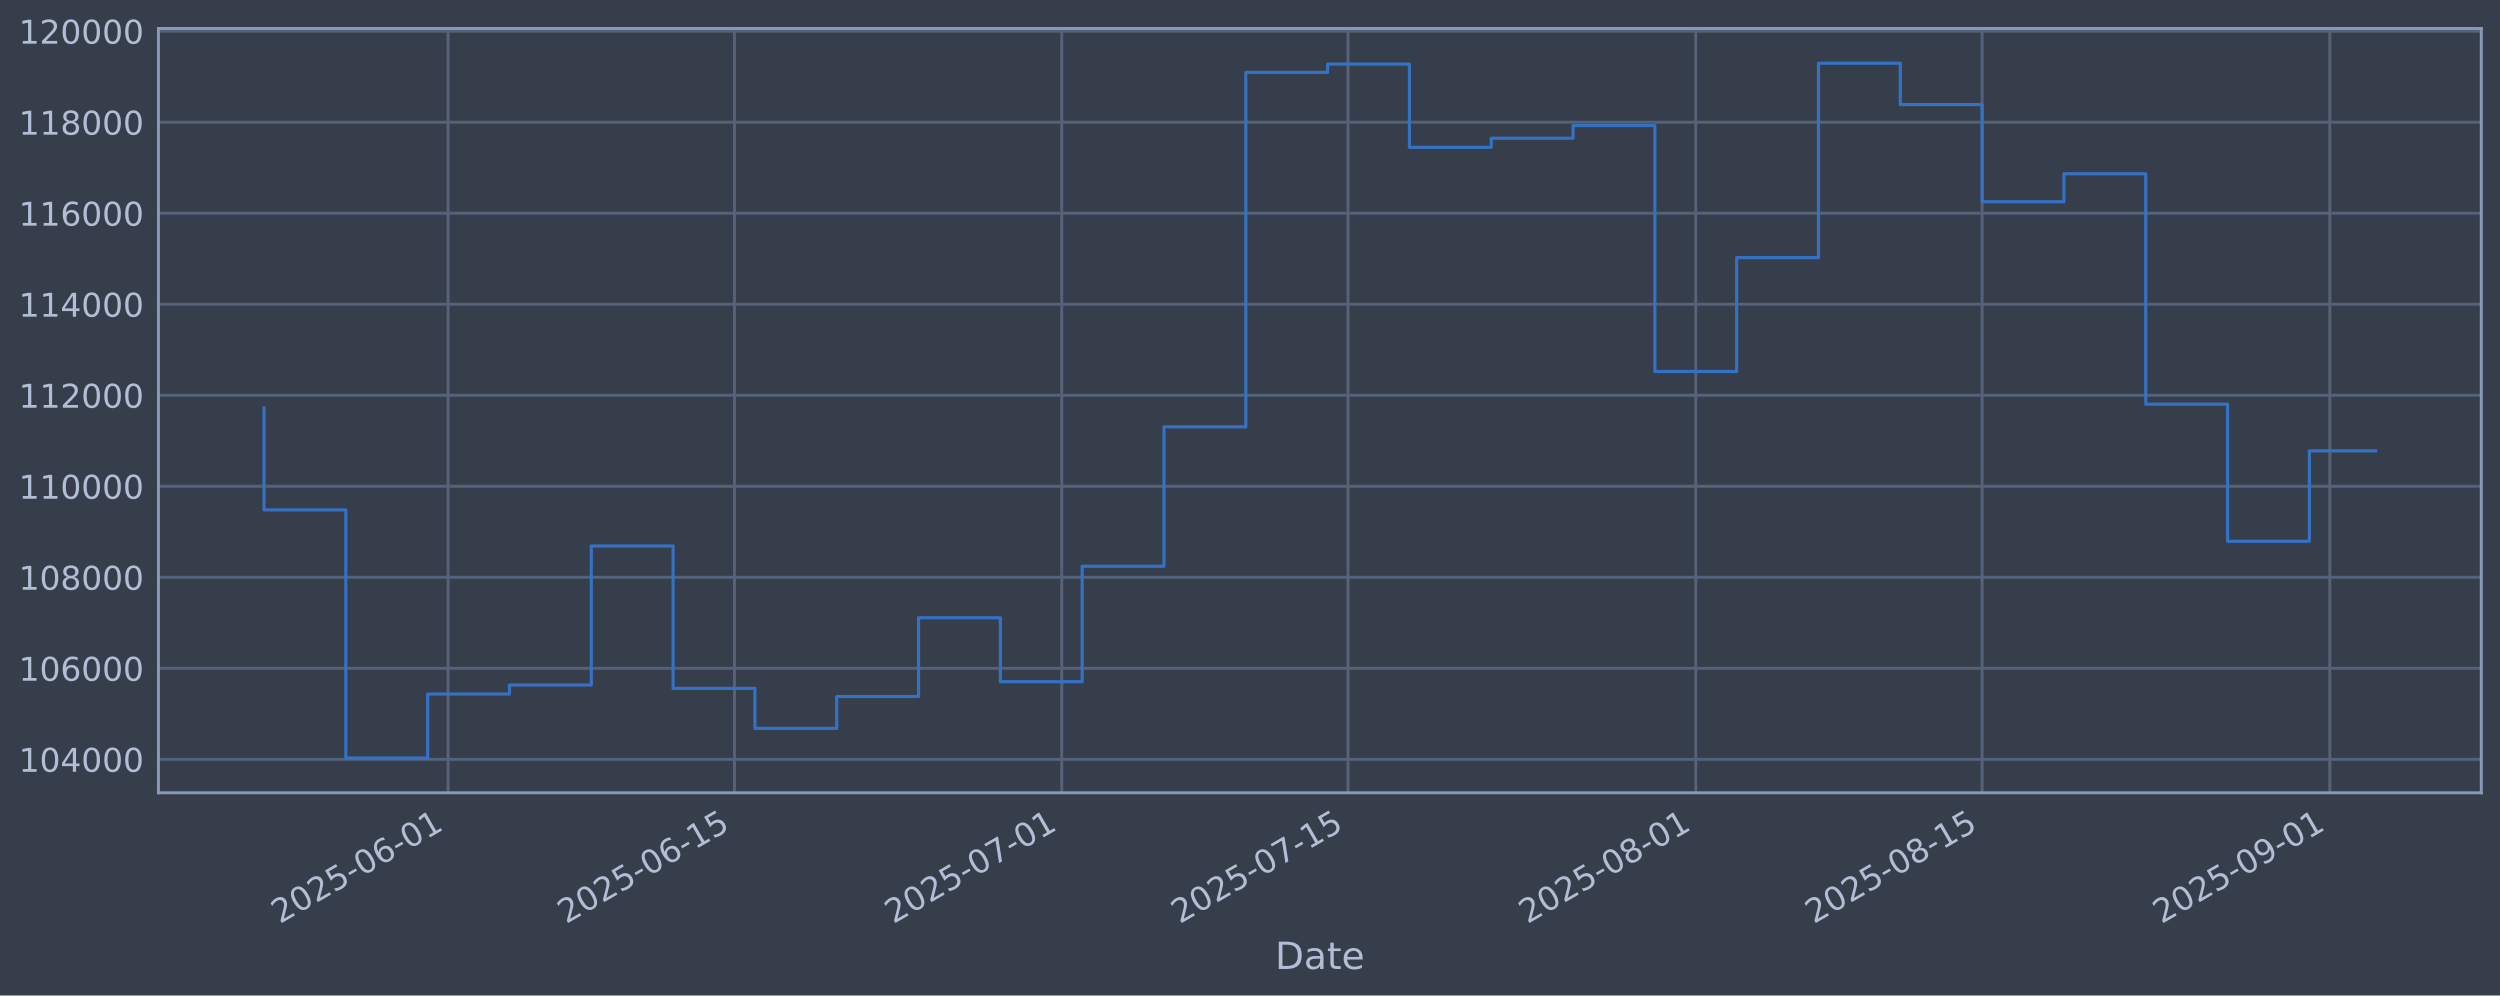
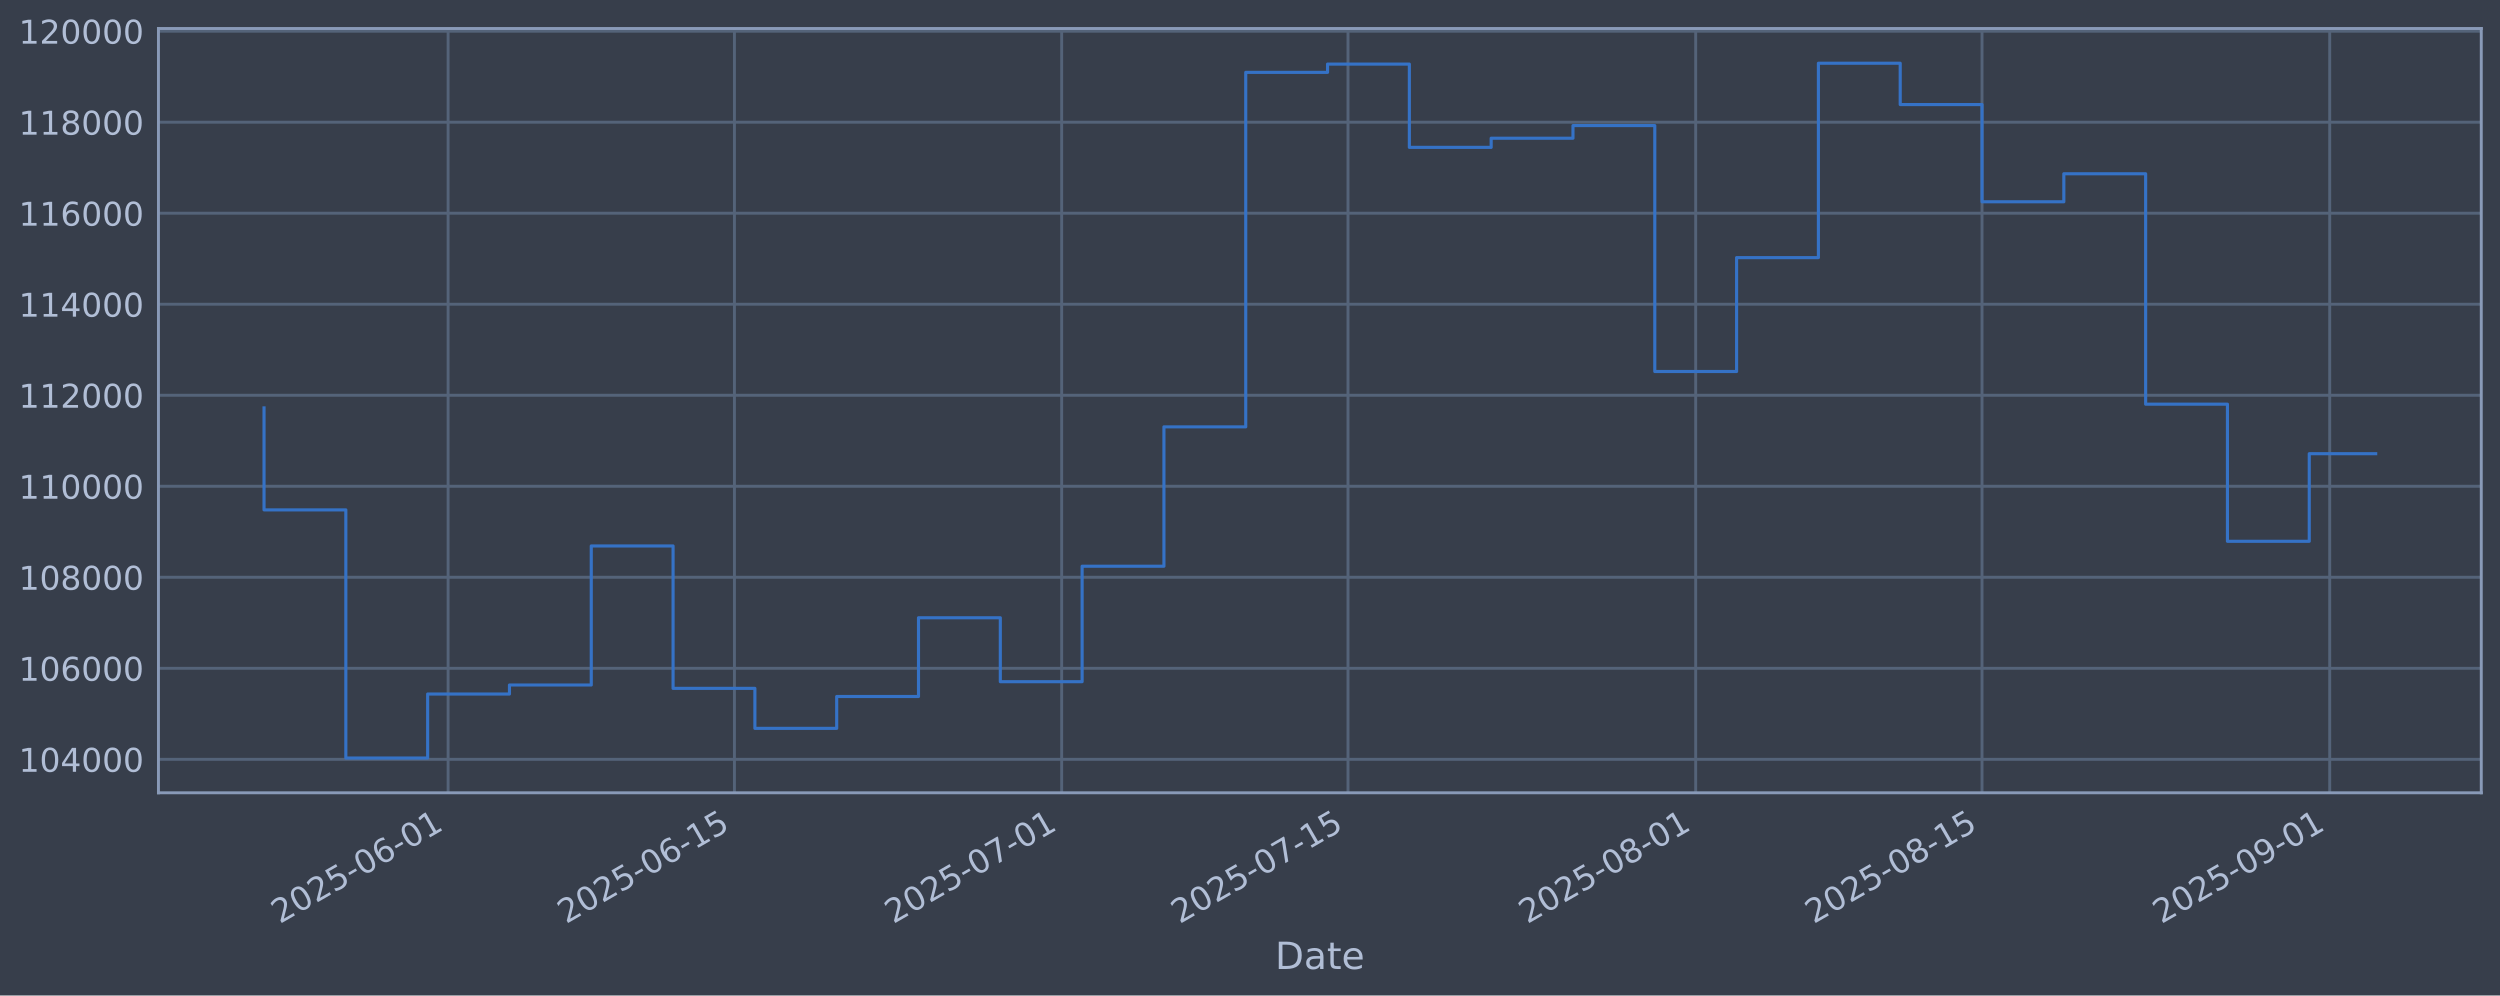
<svg xmlns="http://www.w3.org/2000/svg" xmlns:xlink="http://www.w3.org/1999/xlink" width="960.9pt" height="382.628pt" viewBox="0 0 960.9 382.628" version="1.1">
  <defs>
    <style type="text/css">*{stroke-linejoin: round; stroke-linecap: butt}</style>
  </defs>
  <g id="figure_1">
    <g id="patch_1">
      <path d="M 0 382.628  L 960.9 382.628  L 960.9 0  L 0 0  z " style="fill: #373e4b" />
    </g>
    <g id="axes_1">
      <g id="patch_2">
        <path d="M 60.901 304.718  L 953.701 304.718  L 953.701 10.958  L 60.901 10.958  z " style="fill: #373e4b" />
      </g>
      <g id="matplotlib.axis_1">
        <g id="xtick_1">
          <g id="line2d_1">
-             <path d="M 172.235 304.718  L 172.235 10.958  " clip-path="url(#p13dd5f47b1)" style="fill: none; stroke: #546379; stroke-width: 1.12; stroke-linecap: square" />
+             <path d="M 172.232 304.718  L 172.232 10.958  " clip-path="url(#p3ae466f760)" style="fill: none; stroke: #546379; stroke-width: 1.12; stroke-linecap: square" />
          </g>
          <g id="line2d_2" />
          <g id="text_1">
-             <g style="fill: #b1bed6" transform="translate(107.5098 355.2226) rotate(-30) scale(0.126 -0.126)">
+             <g style="fill: #b1bed6" transform="translate(107.5061 355.2226) rotate(-30) scale(0.126 -0.126)">
              <defs>
                <path id="DejaVuSans-32" d="M 1228 531  L 3431 531  L 3431 0  L 469 0  L 469 531  Q 828 903 1448 1529  Q 2069 2156 2228 2338  Q 2531 2678 2651 2914  Q 2772 3150 2772 3378  Q 2772 3750 2511 3984  Q 2250 4219 1831 4219  Q 1534 4219 1204 4116  Q 875 4013 500 3803  L 500 4441  Q 881 4594 1212 4672  Q 1544 4750 1819 4750  Q 2544 4750 2975 4387  Q 3406 4025 3406 3419  Q 3406 3131 3298 2873  Q 3191 2616 2906 2266  Q 2828 2175 2409 1742  Q 1991 1309 1228 531  z " transform="scale(0.015625)" />
                <path id="DejaVuSans-30" d="M 2034 4250  Q 1547 4250 1301 3770  Q 1056 3291 1056 2328  Q 1056 1369 1301 889  Q 1547 409 2034 409  Q 2525 409 2770 889  Q 3016 1369 3016 2328  Q 3016 3291 2770 3770  Q 2525 4250 2034 4250  z M 2034 4750  Q 2819 4750 3233 4129  Q 3647 3509 3647 2328  Q 3647 1150 3233 529  Q 2819 -91 2034 -91  Q 1250 -91 836 529  Q 422 1150 422 2328  Q 422 3509 836 4129  Q 1250 4750 2034 4750  z " transform="scale(0.015625)" />
                <path id="DejaVuSans-35" d="M 691 4666  L 3169 4666  L 3169 4134  L 1269 4134  L 1269 2991  Q 1406 3038 1543 3061  Q 1681 3084 1819 3084  Q 2600 3084 3056 2656  Q 3513 2228 3513 1497  Q 3513 744 3044 326  Q 2575 -91 1722 -91  Q 1428 -91 1123 -41  Q 819 9 494 109  L 494 744  Q 775 591 1075 516  Q 1375 441 1709 441  Q 2250 441 2565 725  Q 2881 1009 2881 1497  Q 2881 1984 2565 2268  Q 2250 2553 1709 2553  Q 1456 2553 1204 2497  Q 953 2441 691 2322  L 691 4666  z " transform="scale(0.015625)" />
                <path id="DejaVuSans-2d" d="M 313 2009  L 1997 2009  L 1997 1497  L 313 1497  L 313 2009  z " transform="scale(0.015625)" />
                <path id="DejaVuSans-36" d="M 2113 2584  Q 1688 2584 1439 2293  Q 1191 2003 1191 1497  Q 1191 994 1439 701  Q 1688 409 2113 409  Q 2538 409 2786 701  Q 3034 994 3034 1497  Q 3034 2003 2786 2293  Q 2538 2584 2113 2584  z M 3366 4563  L 3366 3988  Q 3128 4100 2886 4159  Q 2644 4219 2406 4219  Q 1781 4219 1451 3797  Q 1122 3375 1075 2522  Q 1259 2794 1537 2939  Q 1816 3084 2150 3084  Q 2853 3084 3261 2657  Q 3669 2231 3669 1497  Q 3669 778 3244 343  Q 2819 -91 2113 -91  Q 1303 -91 875 529  Q 447 1150 447 2328  Q 447 3434 972 4092  Q 1497 4750 2381 4750  Q 2619 4750 2861 4703  Q 3103 4656 3366 4563  z " transform="scale(0.015625)" />
                <path id="DejaVuSans-31" d="M 794 531  L 1825 531  L 1825 4091  L 703 3866  L 703 4441  L 1819 4666  L 2450 4666  L 2450 531  L 3481 531  L 3481 0  L 794 0  L 794 531  z " transform="scale(0.015625)" />
              </defs>
              <use xlink:href="#DejaVuSans-32" />
              <use xlink:href="#DejaVuSans-30" transform="translate(63.62305 0)" />
              <use xlink:href="#DejaVuSans-32" transform="translate(127.2461 0)" />
              <use xlink:href="#DejaVuSans-35" transform="translate(190.8691 0)" />
              <use xlink:href="#DejaVuSans-2d" transform="translate(254.4922 0)" />
              <use xlink:href="#DejaVuSans-30" transform="translate(290.5762 0)" />
              <use xlink:href="#DejaVuSans-36" transform="translate(354.1992 0)" />
              <use xlink:href="#DejaVuSans-2d" transform="translate(417.8223 0)" />
              <use xlink:href="#DejaVuSans-30" transform="translate(453.9062 0)" />
              <use xlink:href="#DejaVuSans-31" transform="translate(517.5293 0)" />
            </g>
          </g>
        </g>
        <g id="xtick_2">
          <g id="line2d_3">
-             <path d="M 282.295 304.718  L 282.295 10.958  " clip-path="url(#p13dd5f47b1)" style="fill: none; stroke: #546379; stroke-width: 1.12; stroke-linecap: square" />
+             <path d="M 282.286 304.718  L 282.286 10.958  " clip-path="url(#p3ae466f760)" style="fill: none; stroke: #546379; stroke-width: 1.12; stroke-linecap: square" />
          </g>
          <g id="line2d_4" />
          <g id="text_2">
-             <g style="fill: #b1bed6" transform="translate(217.57 355.2226) rotate(-30) scale(0.126 -0.126)">
+             <g style="fill: #b1bed6" transform="translate(217.5606 355.2226) rotate(-30) scale(0.126 -0.126)">
              <use xlink:href="#DejaVuSans-32" />
              <use xlink:href="#DejaVuSans-30" transform="translate(63.62305 0)" />
              <use xlink:href="#DejaVuSans-32" transform="translate(127.2461 0)" />
              <use xlink:href="#DejaVuSans-35" transform="translate(190.8691 0)" />
              <use xlink:href="#DejaVuSans-2d" transform="translate(254.4922 0)" />
              <use xlink:href="#DejaVuSans-30" transform="translate(290.5762 0)" />
              <use xlink:href="#DejaVuSans-36" transform="translate(354.1992 0)" />
              <use xlink:href="#DejaVuSans-2d" transform="translate(417.8223 0)" />
              <use xlink:href="#DejaVuSans-31" transform="translate(453.9062 0)" />
              <use xlink:href="#DejaVuSans-35" transform="translate(517.5293 0)" />
            </g>
          </g>
        </g>
        <g id="xtick_3">
          <g id="line2d_5">
-             <path d="M 408.079 304.718  L 408.079 10.958  " clip-path="url(#p13dd5f47b1)" style="fill: none; stroke: #546379; stroke-width: 1.12; stroke-linecap: square" />
+             <path d="M 408.063 304.718  L 408.063 10.958  " clip-path="url(#p3ae466f760)" style="fill: none; stroke: #546379; stroke-width: 1.12; stroke-linecap: square" />
          </g>
          <g id="line2d_6" />
          <g id="text_3">
-             <g style="fill: #b1bed6" transform="translate(343.353 355.2226) rotate(-30) scale(0.126 -0.126)">
+             <g style="fill: #b1bed6" transform="translate(343.3372 355.2226) rotate(-30) scale(0.126 -0.126)">
              <defs>
                <path id="DejaVuSans-37" d="M 525 4666  L 3525 4666  L 3525 4397  L 1831 0  L 1172 0  L 2766 4134  L 525 4134  L 525 4666  z " transform="scale(0.015625)" />
              </defs>
              <use xlink:href="#DejaVuSans-32" />
              <use xlink:href="#DejaVuSans-30" transform="translate(63.62305 0)" />
              <use xlink:href="#DejaVuSans-32" transform="translate(127.2461 0)" />
              <use xlink:href="#DejaVuSans-35" transform="translate(190.8691 0)" />
              <use xlink:href="#DejaVuSans-2d" transform="translate(254.4922 0)" />
              <use xlink:href="#DejaVuSans-30" transform="translate(290.5762 0)" />
              <use xlink:href="#DejaVuSans-37" transform="translate(354.1992 0)" />
              <use xlink:href="#DejaVuSans-2d" transform="translate(417.8223 0)" />
              <use xlink:href="#DejaVuSans-30" transform="translate(453.9062 0)" />
              <use xlink:href="#DejaVuSans-31" transform="translate(517.5293 0)" />
            </g>
          </g>
        </g>
        <g id="xtick_4">
          <g id="line2d_7">
-             <path d="M 518.139 304.718  L 518.139 10.958  " clip-path="url(#p13dd5f47b1)" style="fill: none; stroke: #546379; stroke-width: 1.12; stroke-linecap: square" />
+             <path d="M 518.117 304.718  L 518.117 10.958  " clip-path="url(#p3ae466f760)" style="fill: none; stroke: #546379; stroke-width: 1.12; stroke-linecap: square" />
          </g>
          <g id="line2d_8" />
          <g id="text_4">
-             <g style="fill: #b1bed6" transform="translate(453.4132 355.2226) rotate(-30) scale(0.126 -0.126)">
+             <g style="fill: #b1bed6" transform="translate(453.3917 355.2226) rotate(-30) scale(0.126 -0.126)">
              <use xlink:href="#DejaVuSans-32" />
              <use xlink:href="#DejaVuSans-30" transform="translate(63.62305 0)" />
              <use xlink:href="#DejaVuSans-32" transform="translate(127.2461 0)" />
              <use xlink:href="#DejaVuSans-35" transform="translate(190.8691 0)" />
              <use xlink:href="#DejaVuSans-2d" transform="translate(254.4922 0)" />
              <use xlink:href="#DejaVuSans-30" transform="translate(290.5762 0)" />
              <use xlink:href="#DejaVuSans-37" transform="translate(354.1992 0)" />
              <use xlink:href="#DejaVuSans-2d" transform="translate(417.8223 0)" />
              <use xlink:href="#DejaVuSans-31" transform="translate(453.9062 0)" />
              <use xlink:href="#DejaVuSans-35" transform="translate(517.5293 0)" />
            </g>
          </g>
        </g>
        <g id="xtick_5">
          <g id="line2d_9">
-             <path d="M 651.783 304.718  L 651.783 10.958  " clip-path="url(#p13dd5f47b1)" style="fill: none; stroke: #546379; stroke-width: 1.12; stroke-linecap: square" />
+             <path d="M 651.755 304.718  L 651.755 10.958  " clip-path="url(#p3ae466f760)" style="fill: none; stroke: #546379; stroke-width: 1.12; stroke-linecap: square" />
          </g>
          <g id="line2d_10" />
          <g id="text_5">
-             <g style="fill: #b1bed6" transform="translate(587.0577 355.2226) rotate(-30) scale(0.126 -0.126)">
+             <g style="fill: #b1bed6" transform="translate(587.0293 355.2226) rotate(-30) scale(0.126 -0.126)">
              <defs>
                <path id="DejaVuSans-38" d="M 2034 2216  Q 1584 2216 1326 1975  Q 1069 1734 1069 1313  Q 1069 891 1326 650  Q 1584 409 2034 409  Q 2484 409 2743 651  Q 3003 894 3003 1313  Q 3003 1734 2745 1975  Q 2488 2216 2034 2216  z M 1403 2484  Q 997 2584 770 2862  Q 544 3141 544 3541  Q 544 4100 942 4425  Q 1341 4750 2034 4750  Q 2731 4750 3128 4425  Q 3525 4100 3525 3541  Q 3525 3141 3298 2862  Q 3072 2584 2669 2484  Q 3125 2378 3379 2068  Q 3634 1759 3634 1313  Q 3634 634 3220 271  Q 2806 -91 2034 -91  Q 1263 -91 848 271  Q 434 634 434 1313  Q 434 1759 690 2068  Q 947 2378 1403 2484  z M 1172 3481  Q 1172 3119 1398 2916  Q 1625 2713 2034 2713  Q 2441 2713 2670 2916  Q 2900 3119 2900 3481  Q 2900 3844 2670 4047  Q 2441 4250 2034 4250  Q 1625 4250 1398 4047  Q 1172 3844 1172 3481  z " transform="scale(0.015625)" />
              </defs>
              <use xlink:href="#DejaVuSans-32" />
              <use xlink:href="#DejaVuSans-30" transform="translate(63.62305 0)" />
              <use xlink:href="#DejaVuSans-32" transform="translate(127.2461 0)" />
              <use xlink:href="#DejaVuSans-35" transform="translate(190.8691 0)" />
              <use xlink:href="#DejaVuSans-2d" transform="translate(254.4922 0)" />
              <use xlink:href="#DejaVuSans-30" transform="translate(290.5762 0)" />
              <use xlink:href="#DejaVuSans-38" transform="translate(354.1992 0)" />
              <use xlink:href="#DejaVuSans-2d" transform="translate(417.8223 0)" />
              <use xlink:href="#DejaVuSans-30" transform="translate(453.9062 0)" />
              <use xlink:href="#DejaVuSans-31" transform="translate(517.5293 0)" />
            </g>
          </g>
        </g>
        <g id="xtick_6">
          <g id="line2d_11">
-             <path d="M 761.843 304.718  L 761.843 10.958  " clip-path="url(#p13dd5f47b1)" style="fill: none; stroke: #546379; stroke-width: 1.12; stroke-linecap: square" />
+             <path d="M 761.809 304.718  L 761.809 10.958  " clip-path="url(#p3ae466f760)" style="fill: none; stroke: #546379; stroke-width: 1.12; stroke-linecap: square" />
          </g>
          <g id="line2d_12" />
          <g id="text_6">
-             <g style="fill: #b1bed6" transform="translate(697.1179 355.2226) rotate(-30) scale(0.126 -0.126)">
+             <g style="fill: #b1bed6" transform="translate(697.0838 355.2226) rotate(-30) scale(0.126 -0.126)">
              <use xlink:href="#DejaVuSans-32" />
              <use xlink:href="#DejaVuSans-30" transform="translate(63.62305 0)" />
              <use xlink:href="#DejaVuSans-32" transform="translate(127.2461 0)" />
              <use xlink:href="#DejaVuSans-35" transform="translate(190.8691 0)" />
              <use xlink:href="#DejaVuSans-2d" transform="translate(254.4922 0)" />
              <use xlink:href="#DejaVuSans-30" transform="translate(290.5762 0)" />
              <use xlink:href="#DejaVuSans-38" transform="translate(354.1992 0)" />
              <use xlink:href="#DejaVuSans-2d" transform="translate(417.8223 0)" />
              <use xlink:href="#DejaVuSans-31" transform="translate(453.9062 0)" />
              <use xlink:href="#DejaVuSans-35" transform="translate(517.5293 0)" />
            </g>
          </g>
        </g>
        <g id="xtick_7">
          <g id="line2d_13">
-             <path d="M 895.488 304.718  L 895.488 10.958  " clip-path="url(#p13dd5f47b1)" style="fill: none; stroke: #546379; stroke-width: 1.12; stroke-linecap: square" />
+             <path d="M 895.447 304.718  L 895.447 10.958  " clip-path="url(#p3ae466f760)" style="fill: none; stroke: #546379; stroke-width: 1.12; stroke-linecap: square" />
          </g>
          <g id="line2d_14" />
          <g id="text_7">
-             <g style="fill: #b1bed6" transform="translate(830.7624 355.2226) rotate(-30) scale(0.126 -0.126)">
+             <g style="fill: #b1bed6" transform="translate(830.7214 355.2226) rotate(-30) scale(0.126 -0.126)">
              <defs>
                <path id="DejaVuSans-39" d="M 703 97  L 703 672  Q 941 559 1184 500  Q 1428 441 1663 441  Q 2288 441 2617 861  Q 2947 1281 2994 2138  Q 2813 1869 2534 1725  Q 2256 1581 1919 1581  Q 1219 1581 811 2004  Q 403 2428 403 3163  Q 403 3881 828 4315  Q 1253 4750 1959 4750  Q 2769 4750 3195 4129  Q 3622 3509 3622 2328  Q 3622 1225 3098 567  Q 2575 -91 1691 -91  Q 1453 -91 1209 -44  Q 966 3 703 97  z M 1959 2075  Q 2384 2075 2632 2365  Q 2881 2656 2881 3163  Q 2881 3666 2632 3958  Q 2384 4250 1959 4250  Q 1534 4250 1286 3958  Q 1038 3666 1038 3163  Q 1038 2656 1286 2365  Q 1534 2075 1959 2075  z " transform="scale(0.015625)" />
              </defs>
              <use xlink:href="#DejaVuSans-32" />
              <use xlink:href="#DejaVuSans-30" transform="translate(63.62305 0)" />
              <use xlink:href="#DejaVuSans-32" transform="translate(127.2461 0)" />
              <use xlink:href="#DejaVuSans-35" transform="translate(190.8691 0)" />
              <use xlink:href="#DejaVuSans-2d" transform="translate(254.4922 0)" />
              <use xlink:href="#DejaVuSans-30" transform="translate(290.5762 0)" />
              <use xlink:href="#DejaVuSans-39" transform="translate(354.1992 0)" />
              <use xlink:href="#DejaVuSans-2d" transform="translate(417.8223 0)" />
              <use xlink:href="#DejaVuSans-30" transform="translate(453.9062 0)" />
              <use xlink:href="#DejaVuSans-31" transform="translate(517.5293 0)" />
            </g>
          </g>
        </g>
        <g id="text_8">
          <g style="fill: #b1bed6" transform="translate(490.0914 372.4337) scale(0.144 -0.144)">
            <defs>
              <path id="DejaVuSans-44" d="M 1259 4147  L 1259 519  L 2022 519  Q 2988 519 3436 956  Q 3884 1394 3884 2338  Q 3884 3275 3436 3711  Q 2988 4147 2022 4147  L 1259 4147  z M 628 4666  L 1925 4666  Q 3281 4666 3915 4102  Q 4550 3538 4550 2338  Q 4550 1131 3912 565  Q 3275 0 1925 0  L 628 0  L 628 4666  z " transform="scale(0.015625)" />
              <path id="DejaVuSans-61" d="M 2194 1759  Q 1497 1759 1228 1600  Q 959 1441 959 1056  Q 959 750 1161 570  Q 1363 391 1709 391  Q 2188 391 2477 730  Q 2766 1069 2766 1631  L 2766 1759  L 2194 1759  z M 3341 1997  L 3341 0  L 2766 0  L 2766 531  Q 2569 213 2275 61  Q 1981 -91 1556 -91  Q 1019 -91 701 211  Q 384 513 384 1019  Q 384 1609 779 1909  Q 1175 2209 1959 2209  L 2766 2209  L 2766 2266  Q 2766 2663 2505 2880  Q 2244 3097 1772 3097  Q 1472 3097 1187 3025  Q 903 2953 641 2809  L 641 3341  Q 956 3463 1253 3523  Q 1550 3584 1831 3584  Q 2591 3584 2966 3190  Q 3341 2797 3341 1997  z " transform="scale(0.015625)" />
              <path id="DejaVuSans-74" d="M 1172 4494  L 1172 3500  L 2356 3500  L 2356 3053  L 1172 3053  L 1172 1153  Q 1172 725 1289 603  Q 1406 481 1766 481  L 2356 481  L 2356 0  L 1766 0  Q 1100 0 847 248  Q 594 497 594 1153  L 594 3053  L 172 3053  L 172 3500  L 594 3500  L 594 4494  L 1172 4494  z " transform="scale(0.015625)" />
              <path id="DejaVuSans-65" d="M 3597 1894  L 3597 1613  L 953 1613  Q 991 1019 1311 708  Q 1631 397 2203 397  Q 2534 397 2845 478  Q 3156 559 3463 722  L 3463 178  Q 3153 47 2828 -22  Q 2503 -91 2169 -91  Q 1331 -91 842 396  Q 353 884 353 1716  Q 353 2575 817 3079  Q 1281 3584 2069 3584  Q 2775 3584 3186 3129  Q 3597 2675 3597 1894  z M 3022 2063  Q 3016 2534 2758 2815  Q 2500 3097 2075 3097  Q 1594 3097 1305 2825  Q 1016 2553 972 2059  L 3022 2063  z " transform="scale(0.015625)" />
            </defs>
            <use xlink:href="#DejaVuSans-44" />
            <use xlink:href="#DejaVuSans-61" transform="translate(77.00195 0)" />
            <use xlink:href="#DejaVuSans-74" transform="translate(138.2812 0)" />
            <use xlink:href="#DejaVuSans-65" transform="translate(177.4902 0)" />
          </g>
        </g>
      </g>
      <g id="matplotlib.axis_2">
        <g id="ytick_1">
          <g id="line2d_15">
-             <path d="M 60.901 291.85  L 953.701 291.85  " clip-path="url(#p13dd5f47b1)" style="fill: none; stroke: #546379; stroke-width: 1.12; stroke-linecap: square" />
+             <path d="M 60.901 291.85  L 953.701 291.85  " clip-path="url(#p3ae466f760)" style="fill: none; stroke: #546379; stroke-width: 1.12; stroke-linecap: square" />
          </g>
          <g id="line2d_16" />
          <g id="text_9">
            <g style="fill: #b1bed6" transform="translate(7.2 296.6367) scale(0.126 -0.126)">
              <defs>
                <path id="DejaVuSans-34" d="M 2419 4116  L 825 1625  L 2419 1625  L 2419 4116  z M 2253 4666  L 3047 4666  L 3047 1625  L 3713 1625  L 3713 1100  L 3047 1100  L 3047 0  L 2419 0  L 2419 1100  L 313 1100  L 313 1709  L 2253 4666  z " transform="scale(0.015625)" />
              </defs>
              <use xlink:href="#DejaVuSans-31" />
              <use xlink:href="#DejaVuSans-30" transform="translate(63.62305 0)" />
              <use xlink:href="#DejaVuSans-34" transform="translate(127.2461 0)" />
              <use xlink:href="#DejaVuSans-30" transform="translate(190.8691 0)" />
              <use xlink:href="#DejaVuSans-30" transform="translate(254.4922 0)" />
              <use xlink:href="#DejaVuSans-30" transform="translate(318.1152 0)" />
            </g>
          </g>
        </g>
        <g id="ytick_2">
          <g id="line2d_17">
-             <path d="M 60.901 256.867  L 953.701 256.867  " clip-path="url(#p13dd5f47b1)" style="fill: none; stroke: #546379; stroke-width: 1.12; stroke-linecap: square" />
+             <path d="M 60.901 256.867  L 953.701 256.867  " clip-path="url(#p3ae466f760)" style="fill: none; stroke: #546379; stroke-width: 1.12; stroke-linecap: square" />
          </g>
          <g id="line2d_18" />
          <g id="text_10">
            <g style="fill: #b1bed6" transform="translate(7.2 261.6538) scale(0.126 -0.126)">
              <use xlink:href="#DejaVuSans-31" />
              <use xlink:href="#DejaVuSans-30" transform="translate(63.62305 0)" />
              <use xlink:href="#DejaVuSans-36" transform="translate(127.2461 0)" />
              <use xlink:href="#DejaVuSans-30" transform="translate(190.8691 0)" />
              <use xlink:href="#DejaVuSans-30" transform="translate(254.4922 0)" />
              <use xlink:href="#DejaVuSans-30" transform="translate(318.1152 0)" />
            </g>
          </g>
        </g>
        <g id="ytick_3">
          <g id="line2d_19">
-             <path d="M 60.901 221.884  L 953.701 221.884  " clip-path="url(#p13dd5f47b1)" style="fill: none; stroke: #546379; stroke-width: 1.12; stroke-linecap: square" />
+             <path d="M 60.901 221.884  L 953.701 221.884  " clip-path="url(#p3ae466f760)" style="fill: none; stroke: #546379; stroke-width: 1.12; stroke-linecap: square" />
          </g>
          <g id="line2d_20" />
          <g id="text_11">
            <g style="fill: #b1bed6" transform="translate(7.2 226.671) scale(0.126 -0.126)">
              <use xlink:href="#DejaVuSans-31" />
              <use xlink:href="#DejaVuSans-30" transform="translate(63.62305 0)" />
              <use xlink:href="#DejaVuSans-38" transform="translate(127.2461 0)" />
              <use xlink:href="#DejaVuSans-30" transform="translate(190.8691 0)" />
              <use xlink:href="#DejaVuSans-30" transform="translate(254.4922 0)" />
              <use xlink:href="#DejaVuSans-30" transform="translate(318.1152 0)" />
            </g>
          </g>
        </g>
        <g id="ytick_4">
          <g id="line2d_21">
-             <path d="M 60.901 186.901  L 953.701 186.901  " clip-path="url(#p13dd5f47b1)" style="fill: none; stroke: #546379; stroke-width: 1.12; stroke-linecap: square" />
+             <path d="M 60.901 186.901  L 953.701 186.901  " clip-path="url(#p3ae466f760)" style="fill: none; stroke: #546379; stroke-width: 1.12; stroke-linecap: square" />
          </g>
          <g id="line2d_22" />
          <g id="text_12">
            <g style="fill: #b1bed6" transform="translate(7.2 191.6882) scale(0.126 -0.126)">
              <use xlink:href="#DejaVuSans-31" />
              <use xlink:href="#DejaVuSans-31" transform="translate(63.62305 0)" />
              <use xlink:href="#DejaVuSans-30" transform="translate(127.2461 0)" />
              <use xlink:href="#DejaVuSans-30" transform="translate(190.8691 0)" />
              <use xlink:href="#DejaVuSans-30" transform="translate(254.4922 0)" />
              <use xlink:href="#DejaVuSans-30" transform="translate(318.1152 0)" />
            </g>
          </g>
        </g>
        <g id="ytick_5">
          <g id="line2d_23">
-             <path d="M 60.901 151.918  L 953.701 151.918  " clip-path="url(#p13dd5f47b1)" style="fill: none; stroke: #546379; stroke-width: 1.12; stroke-linecap: square" />
+             <path d="M 60.901 151.918  L 953.701 151.918  " clip-path="url(#p3ae466f760)" style="fill: none; stroke: #546379; stroke-width: 1.12; stroke-linecap: square" />
          </g>
          <g id="line2d_24" />
          <g id="text_13">
            <g style="fill: #b1bed6" transform="translate(7.2 156.7053) scale(0.126 -0.126)">
              <use xlink:href="#DejaVuSans-31" />
              <use xlink:href="#DejaVuSans-31" transform="translate(63.62305 0)" />
              <use xlink:href="#DejaVuSans-32" transform="translate(127.2461 0)" />
              <use xlink:href="#DejaVuSans-30" transform="translate(190.8691 0)" />
              <use xlink:href="#DejaVuSans-30" transform="translate(254.4922 0)" />
              <use xlink:href="#DejaVuSans-30" transform="translate(318.1152 0)" />
            </g>
          </g>
        </g>
        <g id="ytick_6">
          <g id="line2d_25">
-             <path d="M 60.901 116.936  L 953.701 116.936  " clip-path="url(#p13dd5f47b1)" style="fill: none; stroke: #546379; stroke-width: 1.12; stroke-linecap: square" />
+             <path d="M 60.901 116.936  L 953.701 116.936  " clip-path="url(#p3ae466f760)" style="fill: none; stroke: #546379; stroke-width: 1.12; stroke-linecap: square" />
          </g>
          <g id="line2d_26" />
          <g id="text_14">
            <g style="fill: #b1bed6" transform="translate(7.2 121.7225) scale(0.126 -0.126)">
              <use xlink:href="#DejaVuSans-31" />
              <use xlink:href="#DejaVuSans-31" transform="translate(63.62305 0)" />
              <use xlink:href="#DejaVuSans-34" transform="translate(127.2461 0)" />
              <use xlink:href="#DejaVuSans-30" transform="translate(190.8691 0)" />
              <use xlink:href="#DejaVuSans-30" transform="translate(254.4922 0)" />
              <use xlink:href="#DejaVuSans-30" transform="translate(318.1152 0)" />
            </g>
          </g>
        </g>
        <g id="ytick_7">
          <g id="line2d_27">
-             <path d="M 60.901 81.953  L 953.701 81.953  " clip-path="url(#p13dd5f47b1)" style="fill: none; stroke: #546379; stroke-width: 1.12; stroke-linecap: square" />
+             <path d="M 60.901 81.953  L 953.701 81.953  " clip-path="url(#p3ae466f760)" style="fill: none; stroke: #546379; stroke-width: 1.12; stroke-linecap: square" />
          </g>
          <g id="line2d_28" />
          <g id="text_15">
            <g style="fill: #b1bed6" transform="translate(7.2 86.73969) scale(0.126 -0.126)">
              <use xlink:href="#DejaVuSans-31" />
              <use xlink:href="#DejaVuSans-31" transform="translate(63.62305 0)" />
              <use xlink:href="#DejaVuSans-36" transform="translate(127.2461 0)" />
              <use xlink:href="#DejaVuSans-30" transform="translate(190.8691 0)" />
              <use xlink:href="#DejaVuSans-30" transform="translate(254.4922 0)" />
              <use xlink:href="#DejaVuSans-30" transform="translate(318.1152 0)" />
            </g>
          </g>
        </g>
        <g id="ytick_8">
          <g id="line2d_29">
-             <path d="M 60.901 46.97  L 953.701 46.97  " clip-path="url(#p13dd5f47b1)" style="fill: none; stroke: #546379; stroke-width: 1.12; stroke-linecap: square" />
+             <path d="M 60.901 46.97  L 953.701 46.97  " clip-path="url(#p3ae466f760)" style="fill: none; stroke: #546379; stroke-width: 1.12; stroke-linecap: square" />
          </g>
          <g id="line2d_30" />
          <g id="text_16">
            <g style="fill: #b1bed6" transform="translate(7.2 51.75686) scale(0.126 -0.126)">
              <use xlink:href="#DejaVuSans-31" />
              <use xlink:href="#DejaVuSans-31" transform="translate(63.62305 0)" />
              <use xlink:href="#DejaVuSans-38" transform="translate(127.2461 0)" />
              <use xlink:href="#DejaVuSans-30" transform="translate(190.8691 0)" />
              <use xlink:href="#DejaVuSans-30" transform="translate(254.4922 0)" />
              <use xlink:href="#DejaVuSans-30" transform="translate(318.1152 0)" />
            </g>
          </g>
        </g>
        <g id="ytick_9">
          <g id="line2d_31">
-             <path d="M 60.901 11.987  L 953.701 11.987  " clip-path="url(#p13dd5f47b1)" style="fill: none; stroke: #546379; stroke-width: 1.12; stroke-linecap: square" />
+             <path d="M 60.901 11.987  L 953.701 11.987  " clip-path="url(#p3ae466f760)" style="fill: none; stroke: #546379; stroke-width: 1.12; stroke-linecap: square" />
          </g>
          <g id="line2d_32" />
          <g id="text_17">
            <g style="fill: #b1bed6" transform="translate(7.2 16.77403) scale(0.126 -0.126)">
              <use xlink:href="#DejaVuSans-31" />
              <use xlink:href="#DejaVuSans-32" transform="translate(63.62305 0)" />
              <use xlink:href="#DejaVuSans-30" transform="translate(127.2461 0)" />
              <use xlink:href="#DejaVuSans-30" transform="translate(190.8691 0)" />
              <use xlink:href="#DejaVuSans-30" transform="translate(254.4922 0)" />
              <use xlink:href="#DejaVuSans-30" transform="translate(318.1152 0)" />
            </g>
          </g>
        </g>
      </g>
      <g id="line2d_33">
-         <path d="M 101.482 156.778  L 101.482 195.974  L 132.928 195.974  L 132.928 291.366  L 164.374 291.366  L 164.374 266.759  L 195.82 266.759  L 195.82 263.286  L 227.265 263.286  L 227.265 209.841  L 258.711 209.841  L 258.711 264.586  L 290.157 264.586  L 290.157 279.95  L 321.603 279.95  L 321.603 267.706  L 353.048 267.706  L 353.048 237.446  L 384.494 237.446  L 384.494 262.012  L 415.94 262.012  L 415.94 217.631  L 447.386 217.631  L 447.386 164.07  L 478.832 164.07  L 478.832 27.81  L 510.277 27.81  L 510.277 24.636  L 541.723 24.636  L 541.723 56.646  L 573.169 56.646  L 573.169 53.121  L 604.615 53.121  L 604.615 48.272  L 636.06 48.272  L 636.06 142.793  L 667.506 142.793  L 667.506 99.016  L 698.952 99.016  L 698.952 24.311  L 730.398 24.311  L 730.398 40.185  L 761.843 40.185  L 761.843 77.56  L 793.289 77.56  L 793.289 66.788  L 824.735 66.788  L 824.735 155.356  L 856.181 155.356  L 856.181 208.052  L 887.626 208.052  L 887.626 173.274  L 913.119 173.274  " clip-path="url(#p13dd5f47b1)" style="fill: none; stroke: #3572c6; stroke-width: 1.2; stroke-linecap: square" />
+         <path d="M 101.482 156.778  L 101.482 195.974  L 132.926 195.974  L 132.926 291.366  L 164.371 291.366  L 164.371 266.759  L 195.815 266.759  L 195.815 263.286  L 227.259 263.286  L 227.259 209.841  L 258.703 209.841  L 258.703 264.586  L 290.147 264.586  L 290.147 279.95  L 321.591 279.95  L 321.591 267.706  L 353.035 267.706  L 353.035 237.446  L 384.48 237.446  L 384.48 262.012  L 415.924 262.012  L 415.924 217.631  L 447.368 217.631  L 447.368 164.07  L 478.812 164.07  L 478.812 27.81  L 510.256 27.81  L 510.256 24.636  L 541.7 24.636  L 541.7 56.646  L 573.144 56.646  L 573.144 53.121  L 604.589 53.121  L 604.589 48.272  L 636.033 48.272  L 636.033 142.793  L 667.477 142.793  L 667.477 99.016  L 698.921 99.016  L 698.921 24.311  L 730.365 24.311  L 730.365 40.185  L 761.809 40.185  L 761.809 77.56  L 793.253 77.56  L 793.253 66.788  L 824.698 66.788  L 824.698 155.356  L 856.142 155.356  L 856.142 208.052  L 887.586 208.052  L 887.586 174.392  L 913.119 174.392  " clip-path="url(#p3ae466f760)" style="fill: none; stroke: #3572c6; stroke-width: 1.2; stroke-linecap: square" />
      </g>
      <g id="patch_3">
        <path d="M 60.901 304.718  L 60.901 10.958  " style="fill: none; stroke: #899ab8; stroke-width: 1.12; stroke-linejoin: miter; stroke-linecap: square" />
      </g>
      <g id="patch_4">
        <path d="M 953.701 304.718  L 953.701 10.958  " style="fill: none; stroke: #899ab8; stroke-width: 1.12; stroke-linejoin: miter; stroke-linecap: square" />
      </g>
      <g id="patch_5">
        <path d="M 60.901 304.718  L 953.701 304.718  " style="fill: none; stroke: #899ab8; stroke-width: 1.12; stroke-linejoin: miter; stroke-linecap: square" />
      </g>
      <g id="patch_6">
        <path d="M 60.901 10.958  L 953.701 10.958  " style="fill: none; stroke: #899ab8; stroke-width: 1.12; stroke-linejoin: miter; stroke-linecap: square" />
      </g>
    </g>
  </g>
  <defs>
-     <clipPath id="p13dd5f47b1">
+     <clipPath id="p3ae466f760">
      <rect x="60.901" y="10.958" width="892.8" height="293.76" />
    </clipPath>
  </defs>
</svg>
